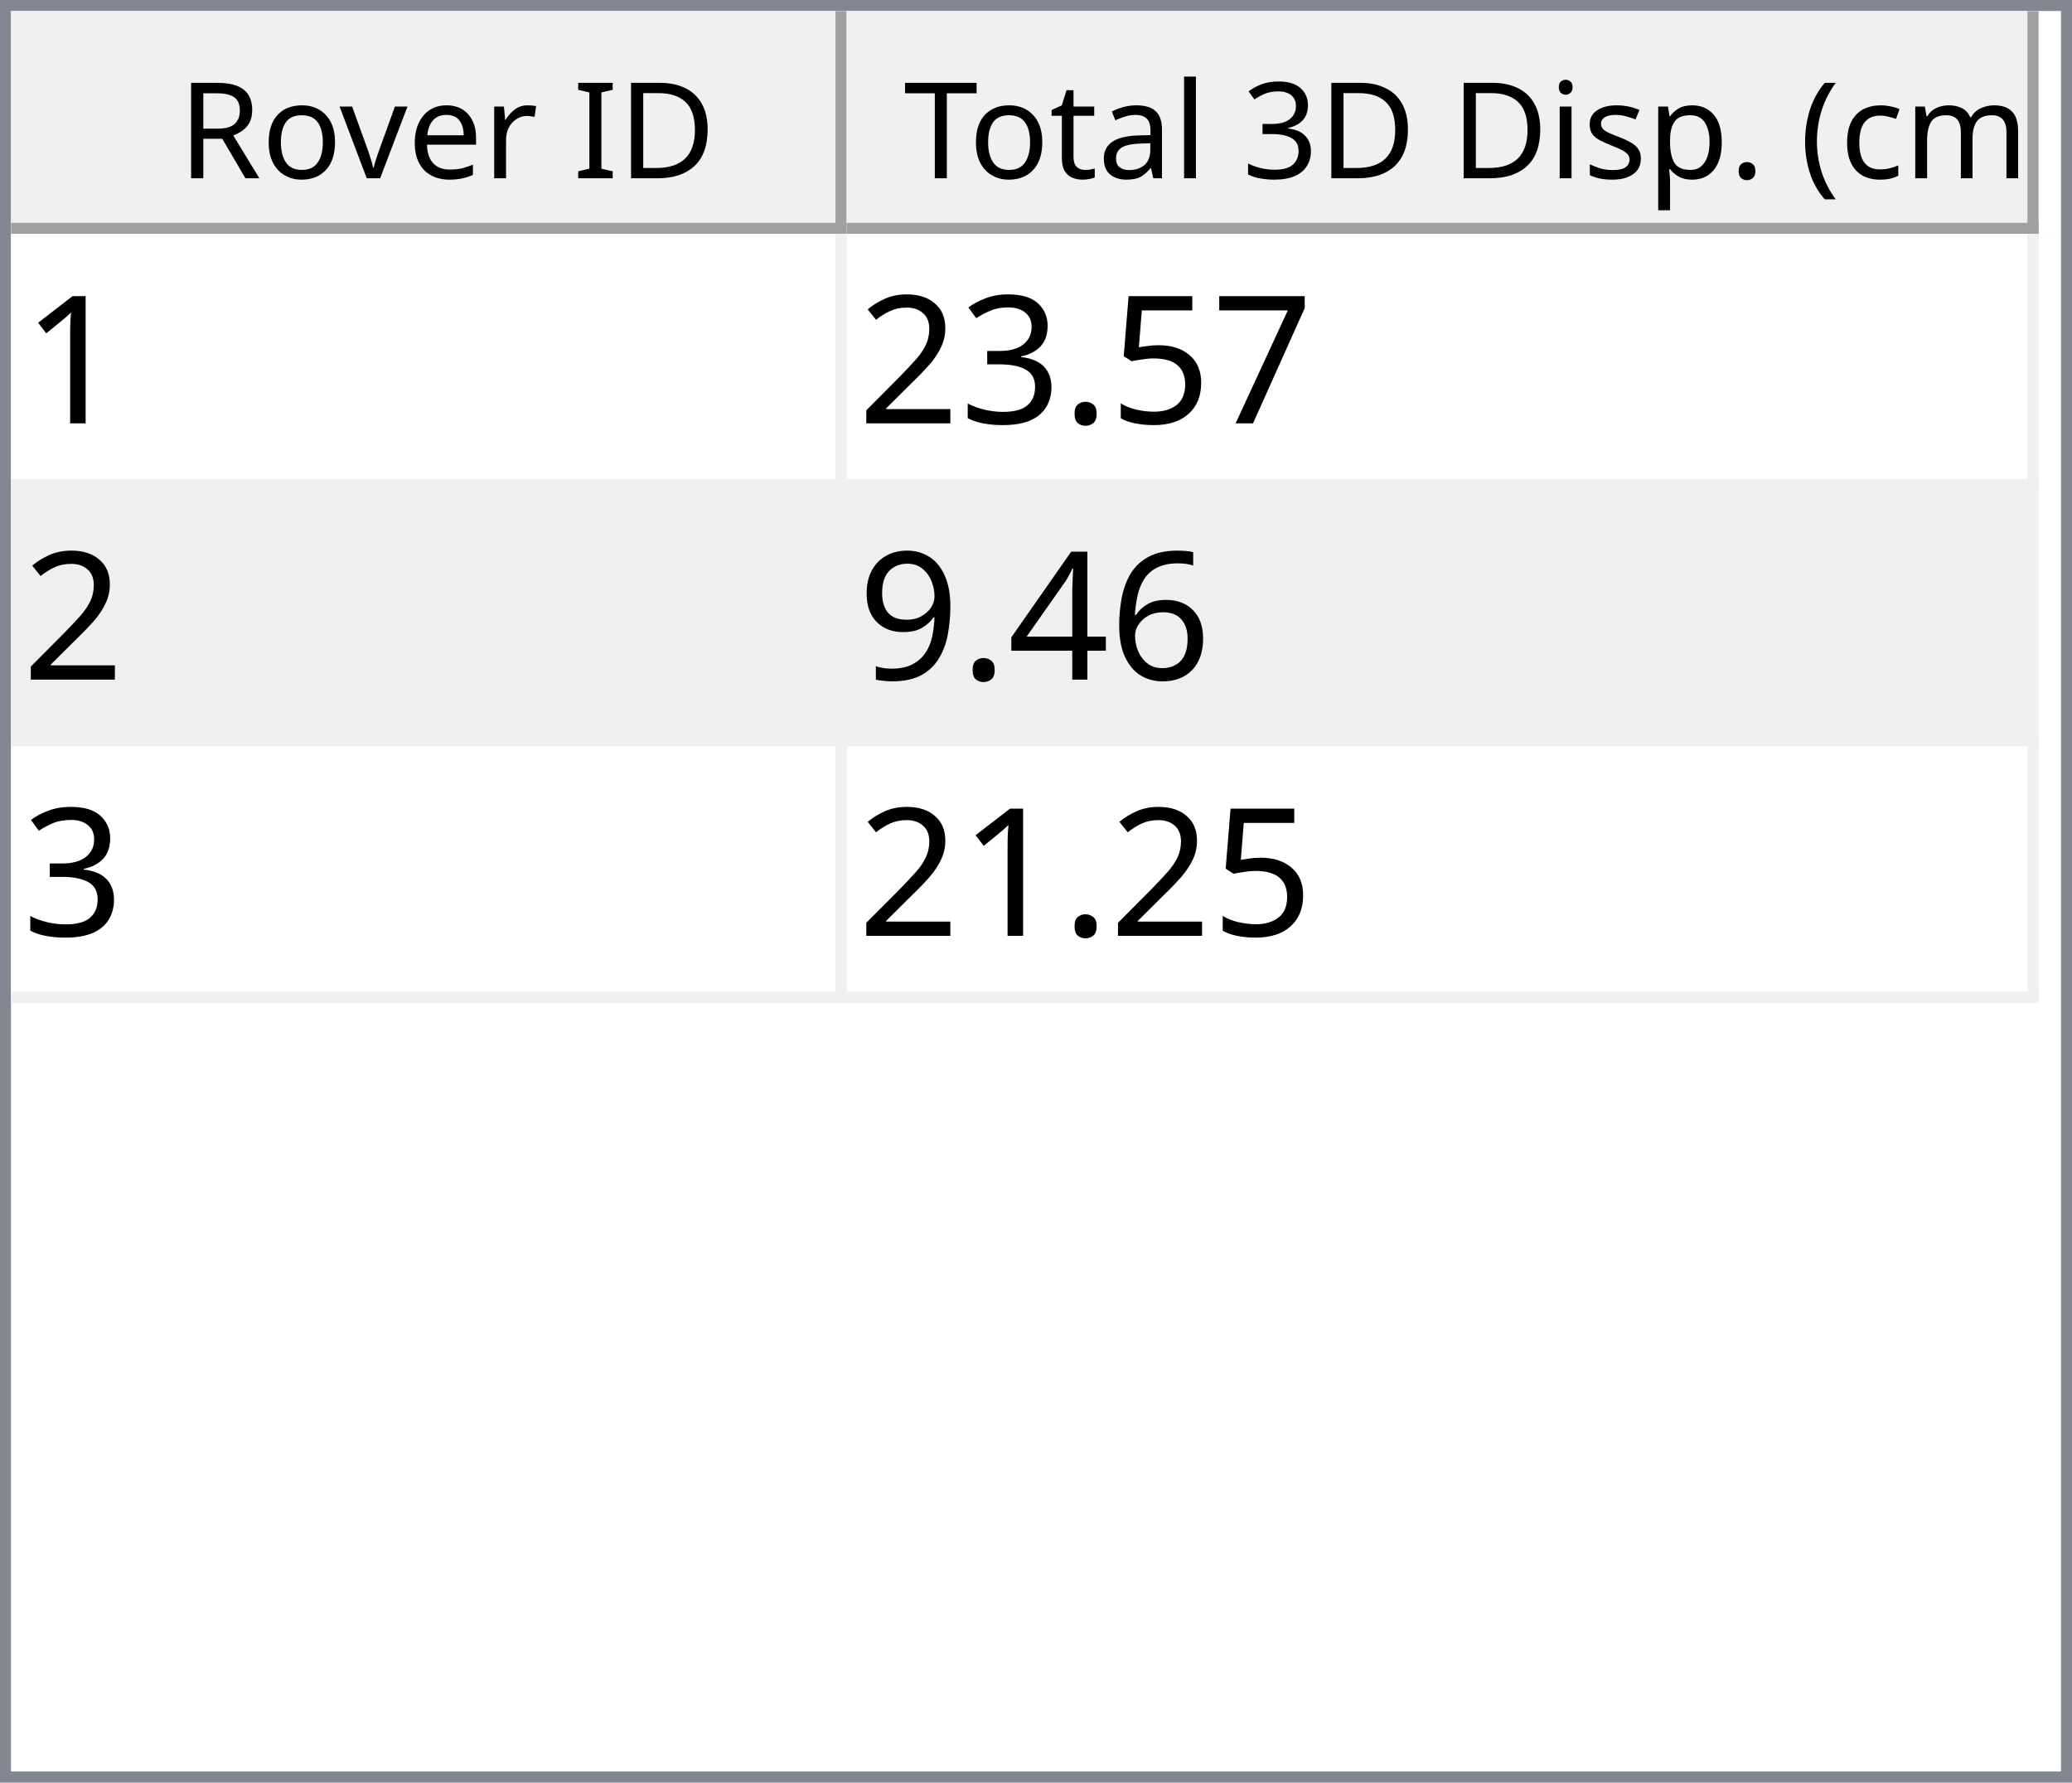
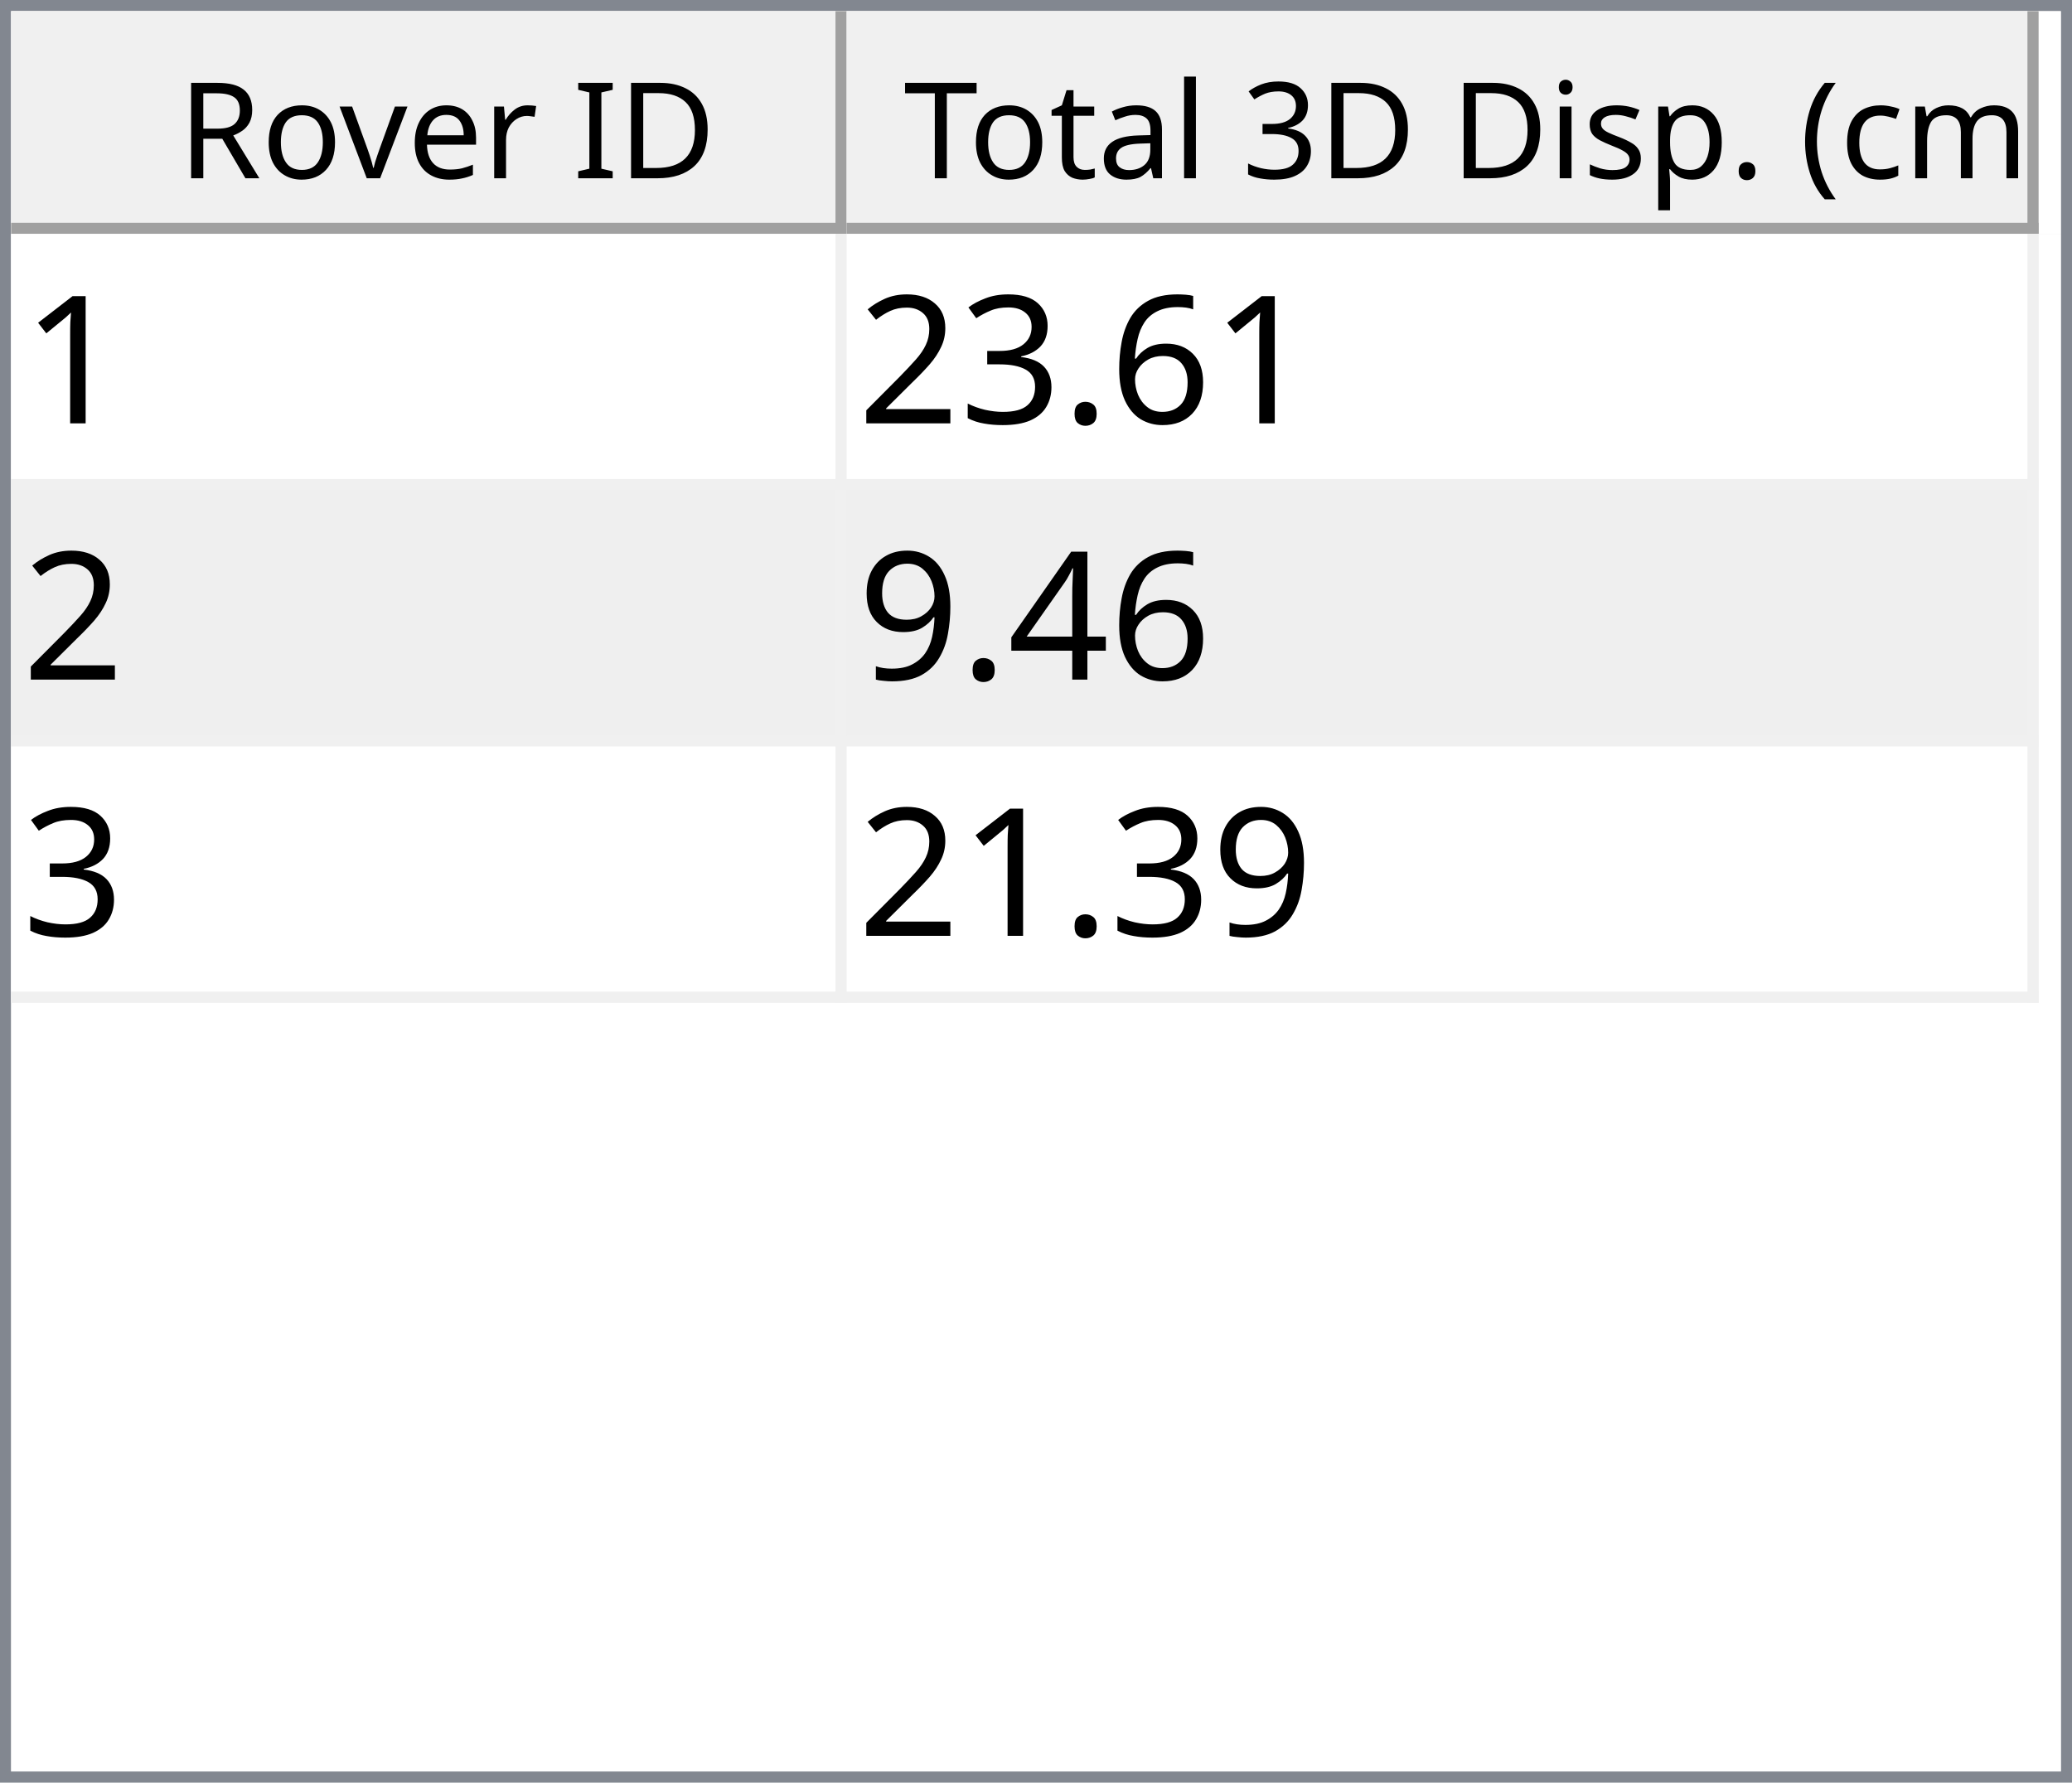
<svg xmlns="http://www.w3.org/2000/svg" style="fill-opacity:1; color-rendering:auto; color-interpolation:auto; text-rendering:auto; stroke:black; stroke-linecap:square; stroke-miterlimit:10; shape-rendering:auto; stroke-opacity:1; fill:black; stroke-dasharray:none; font-weight:normal; stroke-width:1; font-family:'Dialog'; font-style:normal; stroke-linejoin:miter; font-size:12px; stroke-dashoffset:0; image-rendering:auto;" width="186" height="160">
  <defs id="genericDefs" />
  <g>
    <defs id="defs1">
      <clipPath clipPathUnits="userSpaceOnUse" id="clipPath1">
        <path d="M0 0 L186 0 L186 160 L0 160 L0 0 Z" />
      </clipPath>
      <clipPath clipPathUnits="userSpaceOnUse" id="clipPath2">
        <path d="M0 0 L0 160 L186 160 L186 0 Z" />
      </clipPath>
      <clipPath clipPathUnits="userSpaceOnUse" id="clipPath3">
        <path d="M0 0 L0 20 L184 20 L184 0 Z" />
      </clipPath>
      <clipPath clipPathUnits="userSpaceOnUse" id="clipPath4">
        <path d="M0 0 L0 20 L75 20 L75 0 Z" />
      </clipPath>
      <clipPath clipPathUnits="userSpaceOnUse" id="clipPath5">
        <path d="M1 1 L1 19 L74 19 L74 1 Z" />
      </clipPath>
      <clipPath clipPathUnits="userSpaceOnUse" id="clipPath6">
        <path d="M0 0 L0 18 L73 18 L73 0 Z" />
      </clipPath>
      <clipPath clipPathUnits="userSpaceOnUse" id="clipPath7">
        <path d="M-0.5 -0.5 L-0.5 19.5 L74.5 19.5 L74.5 -0.5 Z" />
      </clipPath>
      <clipPath clipPathUnits="userSpaceOnUse" id="clipPath8">
        <path d="M0 0 L0 20 L107 20 L107 0 Z" />
      </clipPath>
      <clipPath clipPathUnits="userSpaceOnUse" id="clipPath9">
        <path d="M1 1 L1 19 L106 19 L106 1 Z" />
      </clipPath>
      <clipPath clipPathUnits="userSpaceOnUse" id="clipPath10">
        <path d="M0 0 L0 18 L105 18 L105 0 Z" />
      </clipPath>
      <clipPath clipPathUnits="userSpaceOnUse" id="clipPath11">
        <path d="M-0.5 -0.5 L-0.5 19.5 L106.5 19.5 L106.5 -0.5 Z" />
      </clipPath>
      <clipPath clipPathUnits="userSpaceOnUse" id="clipPath12">
        <path d="M0 0 L0 138 L184 138 L184 0 Z" />
      </clipPath>
      <clipPath clipPathUnits="userSpaceOnUse" id="clipPath13">
        <path d="M0 0 L0 69 L182 69 L182 0 Z" />
      </clipPath>
      <clipPath clipPathUnits="userSpaceOnUse" id="clipPath14">
        <path d="M-0.5 -0.5 L-0.5 68.5 L181.5 68.5 L181.5 -0.5 Z" />
      </clipPath>
      <clipPath clipPathUnits="userSpaceOnUse" id="clipPath15">
        <path d="M0 0 L0 22 L74 22 L74 0 Z" />
      </clipPath>
      <clipPath clipPathUnits="userSpaceOnUse" id="clipPath16">
        <path d="M0 0 L0 22 L106 22 L106 0 Z" />
      </clipPath>
      <font horiz-adv-x="64.551" id="font1">
        <font-face ascent="107.91" descent="25.098" units-per-em="100" style="font-style:normal; font-family:Segoe UI; font-weight:normal;" />
        <missing-glyph horiz-adv-x="64.551" d="M8.109 0 L8.109 68.266 L56.453 68.266 L56.453 0 L8.109 0 ZM15.328 7.234 L49.219 7.234 L49.219 61.031 L15.328 61.031 L15.328 7.234 Z" />
        <glyph unicode="D" horiz-adv-x="70.117" d="M9.188 0 L9.188 70.016 L28.516 70.016 Q65.531 70.016 65.531 35.891 Q65.531 19.672 55.25 9.836 Q44.969 0 27.734 0 L9.188 0 ZM17.391 62.594 L17.391 7.422 L27.828 7.422 Q41.609 7.422 49.273 14.797 Q56.938 22.172 56.938 35.688 Q56.938 62.594 28.328 62.594 L17.391 62.594 Z" />
        <glyph unicode="I" horiz-adv-x="26.611" d="M17.391 0 L9.188 0 L9.188 70.016 L17.391 70.016 L17.391 0 Z" />
        <glyph unicode=" " horiz-adv-x="27.393" d="" />
        <glyph unicode="r" horiz-adv-x="34.766" d="M34.188 41.891 Q32.078 43.5 28.125 43.5 Q23 43.5 19.555 38.672 Q16.109 33.844 16.109 25.484 L16.109 0 L8.109 0 L8.109 50 L16.109 50 L16.109 39.703 L16.312 39.703 Q18.016 44.969 21.531 47.922 Q25.047 50.875 29.391 50.875 Q32.516 50.875 34.188 50.203 L34.188 41.891 Z" />
        <glyph unicode="e" horiz-adv-x="52.295" d="M48.297 23 L12.984 23 Q13.188 14.656 17.484 10.109 Q21.781 5.562 29.297 5.562 Q37.75 5.562 44.828 11.141 L44.828 3.609 Q38.234 -1.172 27.391 -1.172 Q16.797 -1.172 10.742 5.641 Q4.688 12.453 4.688 24.812 Q4.688 36.469 11.305 43.82 Q17.922 51.172 27.734 51.172 Q37.547 51.172 42.922 44.828 Q48.297 38.484 48.297 27.203 L48.297 23 ZM40.094 29.781 Q40.047 36.719 36.75 40.578 Q33.453 44.438 27.594 44.438 Q21.922 44.438 17.969 40.383 Q14.016 36.328 13.094 29.781 L40.094 29.781 Z" />
        <glyph unicode="v" horiz-adv-x="47.9" d="M47.406 50 L27.484 0 L19.625 0 L0.688 50 L9.469 50 L22.172 13.672 Q23.578 9.672 23.922 6.688 L24.125 6.688 Q24.609 10.453 25.688 13.484 L38.969 50 L47.406 50 Z" />
        <glyph unicode="o" horiz-adv-x="58.594" d="M29 -1.172 Q17.922 -1.172 11.305 5.836 Q4.688 12.844 4.688 24.422 Q4.688 37.016 11.57 44.094 Q18.453 51.172 30.172 51.172 Q41.359 51.172 47.633 44.289 Q53.906 37.406 53.906 25.203 Q53.906 13.234 47.141 6.031 Q40.375 -1.172 29 -1.172 ZM29.594 44.438 Q21.875 44.438 17.383 39.188 Q12.891 33.938 12.891 24.703 Q12.891 15.828 17.43 10.695 Q21.969 5.562 29.594 5.562 Q37.359 5.562 41.531 10.594 Q45.703 15.625 45.703 24.906 Q45.703 34.281 41.531 39.359 Q37.359 44.438 29.594 44.438 Z" />
        <glyph unicode="R" horiz-adv-x="59.814" d="M59.375 0 L49.609 0 L37.891 19.625 Q36.281 22.359 34.766 24.289 Q33.25 26.219 31.664 27.438 Q30.078 28.656 28.25 29.219 Q26.422 29.781 24.125 29.781 L17.391 29.781 L17.391 0 L9.188 0 L9.188 70.016 L30.078 70.016 Q34.672 70.016 38.555 68.867 Q42.438 67.719 45.289 65.375 Q48.141 63.031 49.758 59.547 Q51.375 56.062 51.375 51.375 Q51.375 47.703 50.273 44.656 Q49.172 41.609 47.148 39.211 Q45.125 36.812 42.266 35.133 Q39.406 33.453 35.844 32.516 L35.844 32.328 Q37.594 31.547 38.891 30.547 Q40.188 29.547 41.359 28.18 Q42.531 26.812 43.68 25.078 Q44.828 23.344 46.234 21.047 L59.375 0 ZM17.391 62.594 L17.391 37.203 L28.516 37.203 Q31.594 37.203 34.203 38.133 Q36.812 39.062 38.719 40.797 Q40.625 42.531 41.703 45.047 Q42.781 47.562 42.781 50.688 Q42.781 56.297 39.141 59.445 Q35.5 62.594 28.609 62.594 L17.391 62.594 Z" />
        <glyph unicode=")" horiz-adv-x="30.176" d="M8.297 -15.922 L1.172 -15.922 Q16.406 2.344 16.406 26.812 Q16.406 51.469 1.078 70.016 L8.297 70.016 Q23.531 52.156 23.531 26.703 Q23.531 1.375 8.297 -15.922 Z" />
        <glyph unicode="m" horiz-adv-x="86.133" d="M79.109 0 L71.094 0 L71.094 28.719 Q71.094 37.016 68.531 40.727 Q65.969 44.438 59.906 44.438 Q54.781 44.438 51.195 39.75 Q47.609 35.062 47.609 28.516 L47.609 0 L39.594 0 L39.594 29.688 Q39.594 44.438 28.219 44.438 Q22.953 44.438 19.531 40.016 Q16.109 35.594 16.109 28.516 L16.109 0 L8.109 0 L8.109 50 L16.109 50 L16.109 42.094 L16.312 42.094 Q21.625 51.172 31.844 51.172 Q36.969 51.172 40.773 48.312 Q44.578 45.453 46 40.828 Q51.562 51.172 62.594 51.172 Q79.109 51.172 79.109 30.812 L79.109 0 Z" />
        <glyph unicode="c" horiz-adv-x="46.191" d="M42.188 2.297 Q36.422 -1.172 28.516 -1.172 Q17.828 -1.172 11.258 5.789 Q4.688 12.75 4.688 23.828 Q4.688 36.188 11.766 43.68 Q18.844 51.172 30.672 51.172 Q37.25 51.172 42.281 48.734 L42.281 40.531 Q36.719 44.438 30.375 44.438 Q22.703 44.438 17.797 38.945 Q12.891 33.453 12.891 24.516 Q12.891 15.719 17.508 10.641 Q22.125 5.562 29.891 5.562 Q36.422 5.562 42.188 9.906 L42.188 2.297 Z" />
        <glyph unicode="(" horiz-adv-x="30.176" d="M29.109 -15.922 L21.969 -15.922 Q6.844 1.375 6.844 26.703 Q6.844 52.156 21.969 70.016 L29.203 70.016 Q13.875 51.469 13.875 26.812 Q13.875 2.344 29.109 -15.922 Z" />
        <glyph unicode="." horiz-adv-x="21.68" d="M10.891 -1.078 Q8.641 -1.078 7.055 0.539 Q5.469 2.156 5.469 4.391 Q5.469 6.641 7.055 8.273 Q8.641 9.906 10.891 9.906 Q13.188 9.906 14.797 8.273 Q16.406 6.641 16.406 4.391 Q16.406 2.156 14.797 0.539 Q13.188 -1.078 10.891 -1.078 Z" />
        <glyph unicode="p" horiz-adv-x="58.789" d="M16.312 7.234 L16.109 7.234 L16.109 -23 L8.109 -23 L8.109 50 L16.109 50 L16.109 41.219 L16.312 41.219 Q22.219 51.172 33.594 51.172 Q43.266 51.172 48.688 44.461 Q54.109 37.75 54.109 26.469 Q54.109 13.922 48 6.375 Q41.891 -1.172 31.297 -1.172 Q21.578 -1.172 16.312 7.234 ZM16.109 27.391 L16.109 20.406 Q16.109 14.203 20.141 9.883 Q24.172 5.562 30.375 5.562 Q37.641 5.562 41.773 11.133 Q45.906 16.703 45.906 26.609 Q45.906 34.969 42.047 39.703 Q38.188 44.438 31.594 44.438 Q24.609 44.438 20.359 39.578 Q16.109 34.719 16.109 27.391 Z" />
        <glyph unicode="s" horiz-adv-x="42.432" d="M5.078 1.812 L5.078 10.406 Q11.625 5.562 19.484 5.562 Q30.031 5.562 30.031 12.594 Q30.031 14.594 29.125 15.992 Q28.219 17.391 26.68 18.461 Q25.141 19.531 23.07 20.383 Q21 21.234 18.609 22.172 Q15.281 23.484 12.766 24.828 Q10.25 26.172 8.57 27.859 Q6.891 29.547 6.031 31.695 Q5.172 33.844 5.172 36.719 Q5.172 40.234 6.789 42.945 Q8.406 45.656 11.086 47.484 Q13.766 49.312 17.211 50.242 Q20.656 51.172 24.312 51.172 Q30.812 51.172 35.938 48.922 L35.938 40.828 Q30.422 44.438 23.25 44.438 Q21 44.438 19.195 43.922 Q17.391 43.406 16.094 42.477 Q14.797 41.547 14.086 40.258 Q13.375 38.969 13.375 37.406 Q13.375 35.453 14.086 34.133 Q14.797 32.812 16.164 31.789 Q17.531 30.766 19.484 29.938 Q21.438 29.109 23.922 28.125 Q27.25 26.859 29.883 25.516 Q32.516 24.172 34.375 22.484 Q36.234 20.797 37.234 18.602 Q38.234 16.406 38.234 13.375 Q38.234 9.672 36.602 6.938 Q34.969 4.203 32.234 2.398 Q29.5 0.594 25.93 -0.289 Q22.359 -1.172 18.453 -1.172 Q10.75 -1.172 5.078 1.812 Z" />
        <glyph unicode="i" horiz-adv-x="24.219" d="M12.203 62.703 Q10.062 62.703 8.547 64.164 Q7.031 65.625 7.031 67.875 Q7.031 70.125 8.547 71.609 Q10.062 73.094 12.203 73.094 Q14.406 73.094 15.945 71.609 Q17.484 70.125 17.484 67.875 Q17.484 65.719 15.945 64.211 Q14.406 62.703 12.203 62.703 ZM16.109 0 L8.109 0 L8.109 50 L16.109 50 L16.109 0 Z" />
        <glyph unicode="3" horiz-adv-x="53.906" d="M46.531 19.828 Q46.531 15.094 44.75 11.211 Q42.969 7.328 39.719 4.57 Q36.469 1.812 31.93 0.297 Q27.391 -1.219 21.922 -1.219 Q11.922 -1.219 6 2.594 L6 11.188 Q13.094 5.609 22.219 5.609 Q25.875 5.609 28.828 6.539 Q31.781 7.469 33.906 9.227 Q36.031 10.984 37.18 13.477 Q38.328 15.969 38.328 19.094 Q38.328 32.812 18.797 32.812 L12.984 32.812 L12.984 39.594 L18.5 39.594 Q35.797 39.594 35.797 52.484 Q35.797 64.406 22.609 64.406 Q15.188 64.406 8.688 59.422 L8.688 67.188 Q15.375 71.188 24.609 71.188 Q29 71.188 32.57 69.969 Q36.141 68.75 38.68 66.555 Q41.219 64.359 42.609 61.281 Q44 58.203 44 54.5 Q44 40.672 30.031 36.719 L30.031 36.531 Q33.594 36.141 36.625 34.797 Q39.656 33.453 41.852 31.305 Q44.047 29.156 45.289 26.25 Q46.531 23.344 46.531 19.828 Z" />
        <glyph unicode="l" horiz-adv-x="24.219" d="M16.109 0 L8.109 0 L8.109 74.031 L16.109 74.031 L16.109 0 Z" />
        <glyph unicode="a" horiz-adv-x="50.879" d="M43.891 0 L35.891 0 L35.891 7.812 L35.688 7.812 Q30.469 -1.172 20.312 -1.172 Q12.844 -1.172 8.617 2.781 Q4.391 6.734 4.391 13.281 Q4.391 27.297 20.906 29.594 L35.891 31.688 Q35.891 44.438 25.594 44.438 Q16.547 44.438 9.281 38.281 L9.281 46.484 Q16.656 51.172 26.266 51.172 Q43.891 51.172 43.891 32.516 L43.891 0 ZM35.891 25.297 L23.828 23.641 Q18.266 22.859 15.43 20.875 Q12.594 18.891 12.594 13.875 Q12.594 10.203 15.211 7.883 Q17.828 5.562 22.172 5.562 Q28.125 5.562 32.008 9.742 Q35.891 13.922 35.891 20.312 L35.891 25.297 Z" />
        <glyph unicode="t" horiz-adv-x="33.887" d="M31.297 0.484 Q28.469 -1.078 23.828 -1.078 Q10.688 -1.078 10.688 13.578 L10.688 43.172 L2.094 43.172 L2.094 50 L10.688 50 L10.688 62.203 L18.703 64.797 L18.703 50 L31.297 50 L31.297 43.172 L18.703 43.172 L18.703 14.984 Q18.703 9.969 20.414 7.82 Q22.125 5.672 26.078 5.672 Q29.109 5.672 31.297 7.328 L31.297 0.484 Z" />
        <glyph unicode="T" horiz-adv-x="52.393" d="M50.594 62.594 L30.375 62.594 L30.375 0 L22.172 0 L22.172 62.594 L2 62.594 L2 70.016 L50.594 70.016 L50.594 62.594 Z" />
      </font>
      <font horiz-adv-x="75.0" id="font2">
        <font-face ascent="100.537" descent="21.973" units-per-em="100" style="font-style:normal; font-family:sans-serif; font-weight:normal;" />
        <missing-glyph horiz-adv-x="75.0" d="M12.5 0 L12.5 62.5 L62.5 62.5 L62.5 0 L12.5 0 ZM14.062 1.562 L60.938 1.562 L60.938 60.938 L14.062 60.938 L14.062 1.562 Z" />
        <glyph unicode="1" horiz-adv-x="55.615" d="M37.25 0 L28.469 0 L28.469 56 Q25.297 52.984 20.141 49.953 Q14.984 46.922 10.891 45.406 L10.891 53.906 Q18.266 57.375 23.781 62.305 Q29.297 67.234 31.594 71.875 L37.25 71.875 L37.25 0 Z" />
-         <glyph unicode="7" horiz-adv-x="55.615" d="M4.734 62.203 L4.734 70.656 L51.078 70.656 L51.078 63.812 Q44.234 56.547 37.523 44.484 Q30.812 32.422 27.156 19.672 Q24.516 10.688 23.781 0 L14.75 0 Q14.891 8.453 18.062 20.414 Q21.234 32.375 27.172 43.484 Q33.109 54.594 39.797 62.203 L4.734 62.203 Z" />
-         <glyph unicode="5" horiz-adv-x="55.615" d="M4.156 18.75 L13.375 19.531 Q14.406 12.797 18.141 9.398 Q21.875 6 27.156 6 Q33.5 6 37.891 10.789 Q42.281 15.578 42.281 23.484 Q42.281 31 38.062 35.352 Q33.844 39.703 27 39.703 Q22.75 39.703 19.336 37.773 Q15.922 35.844 13.969 32.766 L5.719 33.844 L12.641 70.609 L48.25 70.609 L48.25 62.203 L19.672 62.203 L15.828 42.969 Q22.266 47.469 29.344 47.469 Q38.719 47.469 45.164 40.969 Q51.609 34.469 51.609 24.266 Q51.609 14.547 45.953 7.469 Q39.062 -1.219 27.156 -1.219 Q17.391 -1.219 11.211 4.25 Q5.031 9.719 4.156 18.75 Z" />
+         <glyph unicode="6" horiz-adv-x="55.615" d="M49.75 54.047 L41.016 53.375 Q39.844 58.547 37.703 60.891 Q34.125 64.656 28.906 64.656 Q24.703 64.656 21.531 62.312 Q17.391 59.281 14.992 53.469 Q12.594 47.656 12.5 36.922 Q15.672 41.75 20.266 44.094 Q24.859 46.438 29.891 46.438 Q38.672 46.438 44.852 39.969 Q51.031 33.5 51.031 23.25 Q51.031 16.5 48.125 10.719 Q45.219 4.938 40.141 1.859 Q35.062 -1.219 28.609 -1.219 Q17.625 -1.219 10.695 6.859 Q3.766 14.938 3.766 33.5 Q3.766 54.25 11.422 63.672 Q18.109 71.875 29.438 71.875 Q37.891 71.875 43.289 67.141 Q48.688 62.406 49.75 54.047 ZM13.875 23.188 Q13.875 18.656 15.797 14.508 Q17.719 10.359 21.188 8.18 Q24.656 6 28.469 6 Q34.031 6 38.039 10.492 Q42.047 14.984 42.047 22.703 Q42.047 30.125 38.086 34.398 Q34.125 38.672 28.125 38.672 Q22.172 38.672 18.023 34.398 Q13.875 30.125 13.875 23.188 Z" />
        <glyph unicode="." horiz-adv-x="27.783" d="M9.078 0 L9.078 10.016 L19.094 10.016 L19.094 0 L9.078 0 Z" />
        <glyph unicode="3" horiz-adv-x="55.615" d="M4.203 18.891 L12.984 20.062 Q14.5 12.594 18.141 9.297 Q21.781 6 27 6 Q33.203 6 37.477 10.297 Q41.75 14.594 41.75 20.953 Q41.75 27 37.797 30.93 Q33.844 34.859 27.734 34.859 Q25.25 34.859 21.531 33.891 L22.516 41.609 Q23.391 41.5 23.922 41.5 Q29.547 41.5 34.039 44.43 Q38.531 47.359 38.531 53.469 Q38.531 58.297 35.258 61.477 Q31.984 64.656 26.812 64.656 Q21.688 64.656 18.266 61.43 Q14.844 58.203 13.875 51.766 L5.078 53.328 Q6.688 62.156 12.398 67.016 Q18.109 71.875 26.609 71.875 Q32.469 71.875 37.398 69.359 Q42.328 66.844 44.945 62.5 Q47.562 58.156 47.562 53.266 Q47.562 48.641 45.07 44.828 Q42.578 41.016 37.703 38.766 Q44.047 37.312 47.562 32.695 Q51.078 28.078 51.078 21.141 Q51.078 11.766 44.242 5.25 Q37.406 -1.266 26.953 -1.266 Q17.531 -1.266 11.305 4.352 Q5.078 9.969 4.203 18.891 Z" />
        <glyph unicode="2" horiz-adv-x="55.615" d="M50.344 8.453 L50.344 0 L3.031 0 Q2.938 3.172 4.047 6.109 Q5.859 10.938 9.836 15.625 Q13.812 20.312 21.344 26.469 Q33.016 36.031 37.117 41.625 Q41.219 47.219 41.219 52.203 Q41.219 57.422 37.477 61.008 Q33.734 64.594 27.734 64.594 Q21.391 64.594 17.578 60.789 Q13.766 56.984 13.719 50.25 L4.688 51.172 Q5.609 61.281 11.664 66.578 Q17.719 71.875 27.938 71.875 Q38.234 71.875 44.242 66.164 Q50.25 60.453 50.25 52 Q50.25 47.703 48.492 43.555 Q46.734 39.406 42.656 34.812 Q38.578 30.219 29.109 22.219 Q21.188 15.578 18.945 13.211 Q16.703 10.844 15.234 8.453 L50.344 8.453 Z" />
-         <glyph unicode="6" horiz-adv-x="55.615" d="M49.75 54.047 L41.016 53.375 Q39.844 58.547 37.703 60.891 Q34.125 64.656 28.906 64.656 Q24.703 64.656 21.531 62.312 Q17.391 59.281 14.992 53.469 Q12.594 47.656 12.5 36.922 Q15.672 41.75 20.266 44.094 Q24.859 46.438 29.891 46.438 Q38.672 46.438 44.852 39.969 Q51.031 33.5 51.031 23.25 Q51.031 16.5 48.125 10.719 Q45.219 4.938 40.141 1.859 Q35.062 -1.219 28.609 -1.219 Q17.625 -1.219 10.695 6.859 Q3.766 14.938 3.766 33.5 Q3.766 54.25 11.422 63.672 Q18.109 71.875 29.438 71.875 Q37.891 71.875 43.289 67.141 Q48.688 62.406 49.75 54.047 ZM13.875 23.188 Q13.875 18.656 15.797 14.508 Q17.719 10.359 21.188 8.18 Q24.656 6 28.469 6 Q34.031 6 38.039 10.492 Q42.047 14.984 42.047 22.703 Q42.047 30.125 38.086 34.398 Q34.125 38.672 28.125 38.672 Q22.172 38.672 18.023 34.398 Q13.875 30.125 13.875 23.188 Z" />
        <glyph unicode="4" horiz-adv-x="55.615" d="M32.328 0 L32.328 17.141 L1.266 17.141 L1.266 25.203 L33.938 71.578 L41.109 71.578 L41.109 25.203 L50.781 25.203 L50.781 17.141 L41.109 17.141 L41.109 0 L32.328 0 ZM32.328 25.203 L32.328 57.469 L9.906 25.203 L32.328 25.203 Z" />
        <glyph unicode="9" horiz-adv-x="55.615" d="M5.469 16.547 L13.922 17.328 Q14.984 11.375 18.016 8.688 Q21.047 6 25.781 6 Q29.828 6 32.883 7.859 Q35.938 9.719 37.891 12.82 Q39.844 15.922 41.164 21.195 Q42.484 26.469 42.484 31.938 Q42.484 32.516 42.438 33.688 Q39.797 29.5 35.234 26.883 Q30.672 24.266 25.344 24.266 Q16.453 24.266 10.305 30.711 Q4.156 37.156 4.156 47.703 Q4.156 58.594 10.578 65.234 Q17 71.875 26.656 71.875 Q33.641 71.875 39.43 68.117 Q45.219 64.359 48.219 57.398 Q51.219 50.438 51.219 37.25 Q51.219 23.531 48.242 15.406 Q45.266 7.281 39.383 3.031 Q33.5 -1.219 25.594 -1.219 Q17.188 -1.219 11.867 3.445 Q6.547 8.109 5.469 16.547 ZM41.453 48.141 Q41.453 55.719 37.43 60.156 Q33.406 64.594 27.734 64.594 Q21.875 64.594 17.531 59.812 Q13.188 55.031 13.188 47.406 Q13.188 40.578 17.312 36.305 Q21.438 32.031 27.484 32.031 Q33.594 32.031 37.523 36.305 Q41.453 40.578 41.453 48.141 Z" />
      </font>
    </defs>
    <g style="fill:white; stroke:white;">
      <rect x="0" y="0" width="186" style="clip-path:url(#clipPath1); stroke:none;" height="160" />
    </g>
    <g style="fill:white; text-rendering:optimizeSpeed; color-rendering:optimizeSpeed; image-rendering:optimizeSpeed; shape-rendering:crispEdges; stroke:white; color-interpolation:sRGB;">
      <rect x="0" width="186" height="160" y="0" style="stroke:none;" />
      <path style="stroke:none;" d="M0 160 L186 160 L186 0 L0 0 Z" />
    </g>
    <g style="fill:rgb(240,240,240); font-family:'Segoe UI'; stroke:rgb(240,240,240);">
      <rect x="0" y="0" width="186" style="clip-path:url(#clipPath2); stroke:none;" height="160" />
    </g>
    <g style="fill:rgb(130,135,144); font-family:'Segoe UI'; stroke:rgb(130,135,144);">
      <path d="M0 0 L186 0 L186 160 L0 160 L0 0 ZM1 1 L185 1 L185 159 L1 159 L1 1 Z" style="fill-rule:evenodd; clip-path:url(#clipPath2); stroke:none;" />
    </g>
    <g style="fill:white; font-family:'Segoe UI'; stroke:white;" transform="translate(1,1)">
      <rect x="0" y="0" width="184" style="clip-path:url(#clipPath3); stroke:none;" height="20" />
    </g>
    <g style="fill:rgb(240,240,240); font-family:'Segoe UI'; stroke:rgb(240,240,240);" transform="translate(1,1)">
      <rect x="0" y="0" width="75" style="clip-path:url(#clipPath4); stroke:none;" height="20" />
    </g>
    <g style="font-family:'Segoe UI';" transform="translate(2,2)">
      <text x="14" xml:space="preserve" y="14" style="clip-path:url(#clipPath6); stroke:none;">Rover ID</text>
    </g>
    <g style="fill:rgb(160,160,160); font-family:'Segoe UI'; stroke:rgb(160,160,160); stroke-linejoin:bevel;" transform="translate(1.5,1.5)">
      <line x1="74" x2="74" y1="0" style="fill:none; clip-path:url(#clipPath7);" y2="19" />
    </g>
    <g style="fill:rgb(160,160,160); font-family:'Segoe UI'; stroke:rgb(160,160,160); stroke-linejoin:bevel;" transform="matrix(1,0,0,1,1,1) translate(0.5,0.5)">
      <line x1="0" x2="74" y1="19" style="fill:none; clip-path:url(#clipPath7);" y2="19" />
    </g>
    <g style="fill:rgb(240,240,240); font-family:'Segoe UI'; stroke:rgb(240,240,240);" transform="translate(76,1)">
      <rect x="0" y="0" width="107" style="clip-path:url(#clipPath8); stroke:none;" height="20" />
    </g>
    <g style="font-family:'Segoe UI';" transform="translate(77,2)">
      <text x="1" xml:space="preserve" y="14" style="clip-path:url(#clipPath10); stroke:none;"> Total 3D Disp. (cm)</text>
    </g>
    <g style="fill:rgb(160,160,160); font-family:'Segoe UI'; stroke:rgb(160,160,160); stroke-linejoin:bevel;" transform="translate(76.5,1.5)">
      <line x1="106" x2="106" y1="0" style="fill:none; clip-path:url(#clipPath11);" y2="19" />
    </g>
    <g style="fill:rgb(160,160,160); font-family:'Segoe UI'; stroke:rgb(160,160,160); stroke-linejoin:bevel;" transform="matrix(1,0,0,1,76,1) translate(0.5,0.5)">
      <line x1="0" x2="106" y1="19" style="fill:none; clip-path:url(#clipPath11);" y2="19" />
    </g>
    <g style="fill:white; font-family:'Segoe UI'; stroke:white;" transform="translate(1,21)">
      <rect x="0" y="0" width="184" style="clip-path:url(#clipPath12); stroke:none;" height="138" />
    </g>
    <g style="fill:rgb(240,240,240); font-size:16px; font-family:sans-serif; stroke:rgb(240,240,240);" transform="translate(1,21)">
      <rect x="0" y="0" width="182" style="clip-path:url(#clipPath13); stroke:none;" height="69" />
      <line transform="translate(0.5,0.5)" x1="0" x2="181" y1="22" style="clip-path:url(#clipPath14); fill:none; stroke-linejoin:bevel;" y2="22" />
    </g>
    <g transform="matrix(1,0,0,1,1,21) translate(0.5,0.5)" style="fill:rgb(240,240,240); font-size:16px; font-family:sans-serif; stroke:rgb(240,240,240); stroke-linejoin:bevel;">
      <line x1="0" x2="181" y1="45" style="fill:none; clip-path:url(#clipPath14);" y2="45" />
    </g>
    <g transform="matrix(1,0,0,1,1,21) translate(0.5,0.5)" style="fill:rgb(240,240,240); font-size:16px; font-family:sans-serif; stroke:rgb(240,240,240); stroke-linejoin:bevel;">
      <line x1="0" x2="181" y1="68" style="fill:none; clip-path:url(#clipPath14);" y2="68" />
    </g>
    <g transform="matrix(1,0,0,1,1,21) translate(0.5,0.5)" style="fill:rgb(240,240,240); font-size:16px; font-family:sans-serif; stroke:rgb(240,240,240); stroke-linejoin:bevel;">
      <line x1="74" x2="74" y1="0" style="fill:none; clip-path:url(#clipPath14);" y2="68" />
    </g>
    <g transform="matrix(1,0,0,1,1,21) translate(0.5,0.5)" style="fill:rgb(240,240,240); font-size:16px; font-family:sans-serif; stroke:rgb(240,240,240); stroke-linejoin:bevel;">
      <line x1="181" x2="181" y1="0" style="fill:none; clip-path:url(#clipPath14);" y2="68" />
    </g>
    <g style="fill:white; font-size:16px; font-family:sans-serif; stroke:white;" transform="matrix(1,0,0,1,1,21)">
      <rect x="0" y="0" width="74" style="clip-path:url(#clipPath15); stroke:none;" height="22" />
      <text x="1" y="17" style="fill:black; clip-path:url(#clipPath15); stroke:none;" xml:space="preserve">1</text>
    </g>
    <g style="fill:white; font-size:16px; font-family:sans-serif; stroke:white;" transform="matrix(1,0,0,1,1,21) translate(75,0)">
      <rect x="0" y="0" width="106" style="clip-path:url(#clipPath16); stroke:none;" height="22" />
-       <text x="1" y="17" style="fill:black; clip-path:url(#clipPath16); stroke:none;" xml:space="preserve">23.57</text>
+       <text x="1" y="17" style="fill:black; clip-path:url(#clipPath16); stroke:none;" xml:space="preserve">23.61</text>
    </g>
    <g style="fill:rgb(239,239,239); font-size:16px; font-family:sans-serif; stroke:rgb(239,239,239);" transform="matrix(1,0,0,1,1,21) translate(0,23)">
      <rect x="0" y="0" width="74" style="clip-path:url(#clipPath15); stroke:none;" height="22" />
      <text x="1" y="17" style="fill:black; clip-path:url(#clipPath15); stroke:none;" xml:space="preserve">2</text>
    </g>
    <g style="fill:rgb(239,239,239); font-size:16px; font-family:sans-serif; stroke:rgb(239,239,239);" transform="matrix(1,0,0,1,1,21) translate(75,23)">
      <rect x="0" y="0" width="106" style="clip-path:url(#clipPath16); stroke:none;" height="22" />
      <text x="1" y="17" style="fill:black; clip-path:url(#clipPath16); stroke:none;" xml:space="preserve">9.46</text>
    </g>
    <g style="fill:white; font-size:16px; font-family:sans-serif; stroke:white;" transform="matrix(1,0,0,1,1,21) translate(0,46)">
      <rect x="0" y="0" width="74" style="clip-path:url(#clipPath15); stroke:none;" height="22" />
      <text x="1" y="17" style="fill:black; clip-path:url(#clipPath15); stroke:none;" xml:space="preserve">3</text>
    </g>
    <g style="fill:white; font-size:16px; font-family:sans-serif; stroke:white;" transform="matrix(1,0,0,1,1,21) translate(75,46)">
      <rect x="0" y="0" width="106" style="clip-path:url(#clipPath16); stroke:none;" height="22" />
-       <text x="1" y="17" style="fill:black; clip-path:url(#clipPath16); stroke:none;" xml:space="preserve">21.25</text>
+       <text x="1" y="17" style="fill:black; clip-path:url(#clipPath16); stroke:none;" xml:space="preserve">21.39</text>
    </g>
  </g>
</svg>
